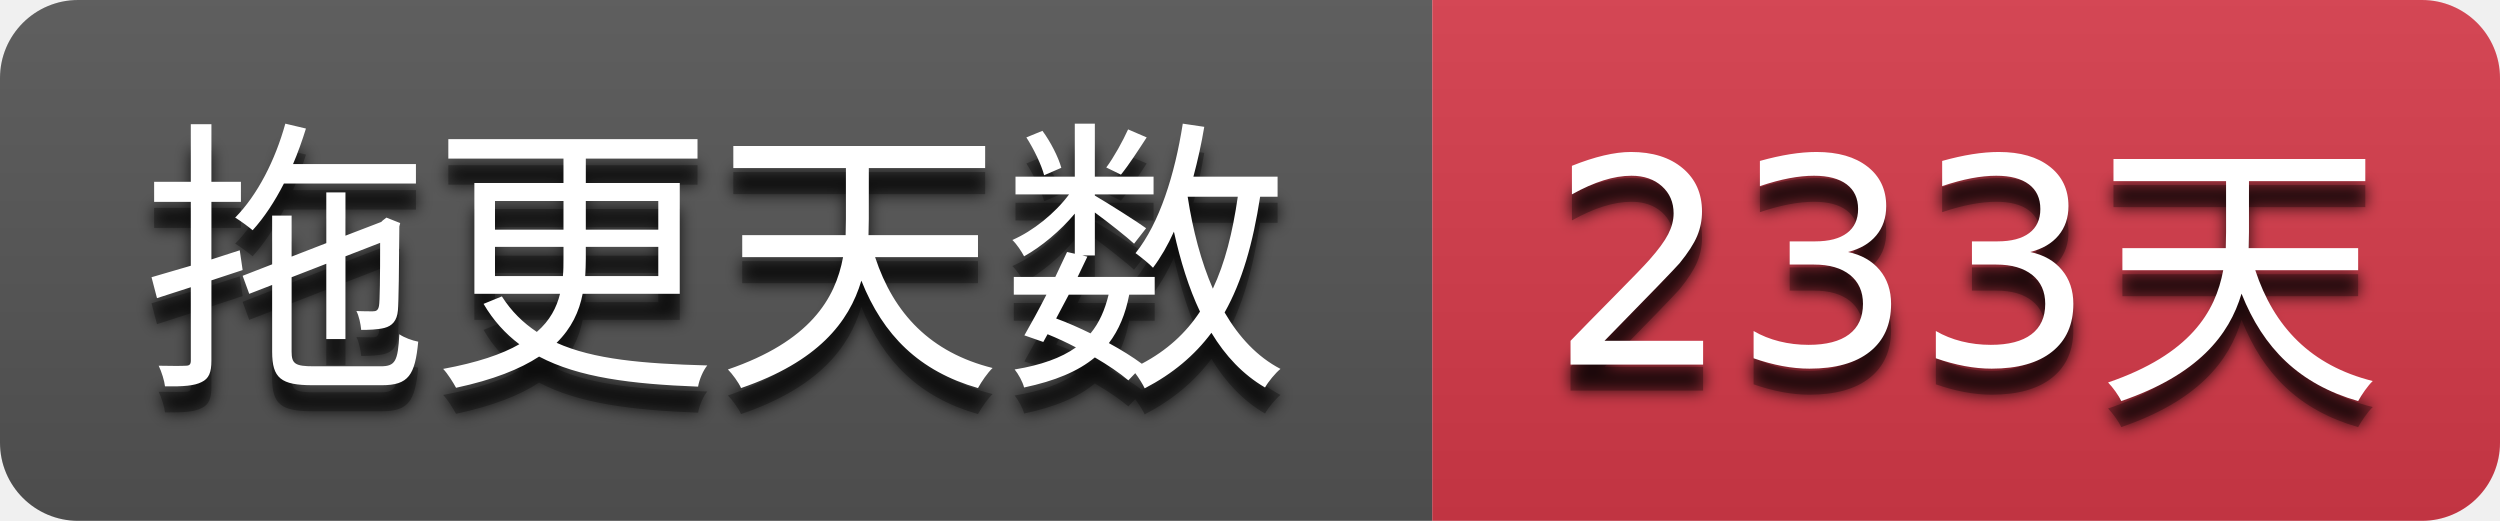
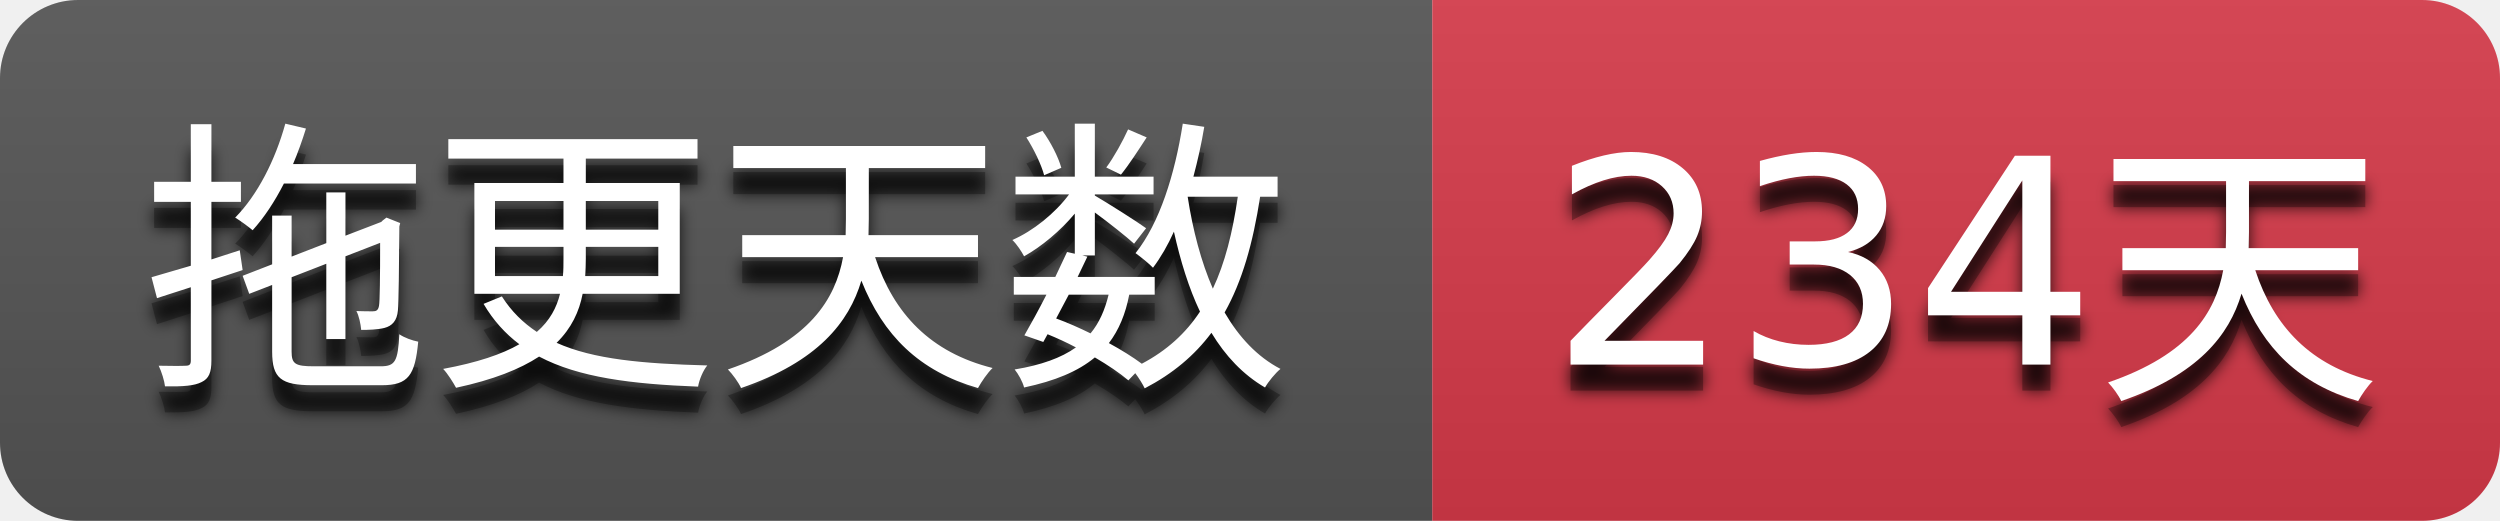
- <svg xmlns="http://www.w3.org/2000/svg" width="96" height="20" role="img" aria-label="拖更天数: 233天">
+ <svg xmlns="http://www.w3.org/2000/svg" width="96" height="20" role="img" aria-label="拖更天数: 234天">
  <filter id="blur">
    <feGaussianBlur stdDeviation="3" />
  </filter>
  <linearGradient id="s" x2="0" y2="100%">
    <stop offset="0" stop-color="#bbb" stop-opacity=".1" />
    <stop offset="1" stop-opacity=".1" />
  </linearGradient>
  <clipPath id="r">
    <rect width="96" height="20" rx="3" />
  </clipPath>
  <g clip-path="url(#r)">
    <rect width="55" height="20" fill="#555555" />
    <rect x="55" width="41" height="20" fill="#d73a4a" />
    <rect width="96" height="20" fill="url(#s)" />
  </g>
  <g fill="#ffffff" text-anchor="middle" font-family="Verdana,Geneva,DejaVu Sans,sans-serif" text-rendering="geometricPrecision" font-size="110">
    <g transform="scale(0.1)">
      <g aria-hidden="true" fill="#010101">
        <text x="275.0" y="150" fill-opacity=".8" filter="url(#blur)" textLength="450.0">拖更天数</text>
        <text x="275.0" y="150" fill-opacity=".3" textLength="450.0">拖更天数</text>
      </g>
      <text x="275.0" y="140" textLength="450.0">拖更天数</text>
    </g>
    <g transform="scale(0.1)">
      <g aria-hidden="true" fill="#010101">
-         <text x="755.0" y="150" fill-opacity=".8" filter="url(#blur)" textLength="310.0">233天</text>
-         <text x="755.0" y="150" fill-opacity=".3" textLength="310.0">233天</text>
+         <text x="755.0" y="150" fill-opacity=".8" filter="url(#blur)" textLength="310.0">234天</text>
+         <text x="755.0" y="150" fill-opacity=".3" textLength="310.0">234天</text>
      </g>
-       <text x="755.0" y="140" textLength="310.0">233天</text>
+       <text x="755.0" y="140" textLength="310.0">234天</text>
    </g>
  </g>
</svg>
